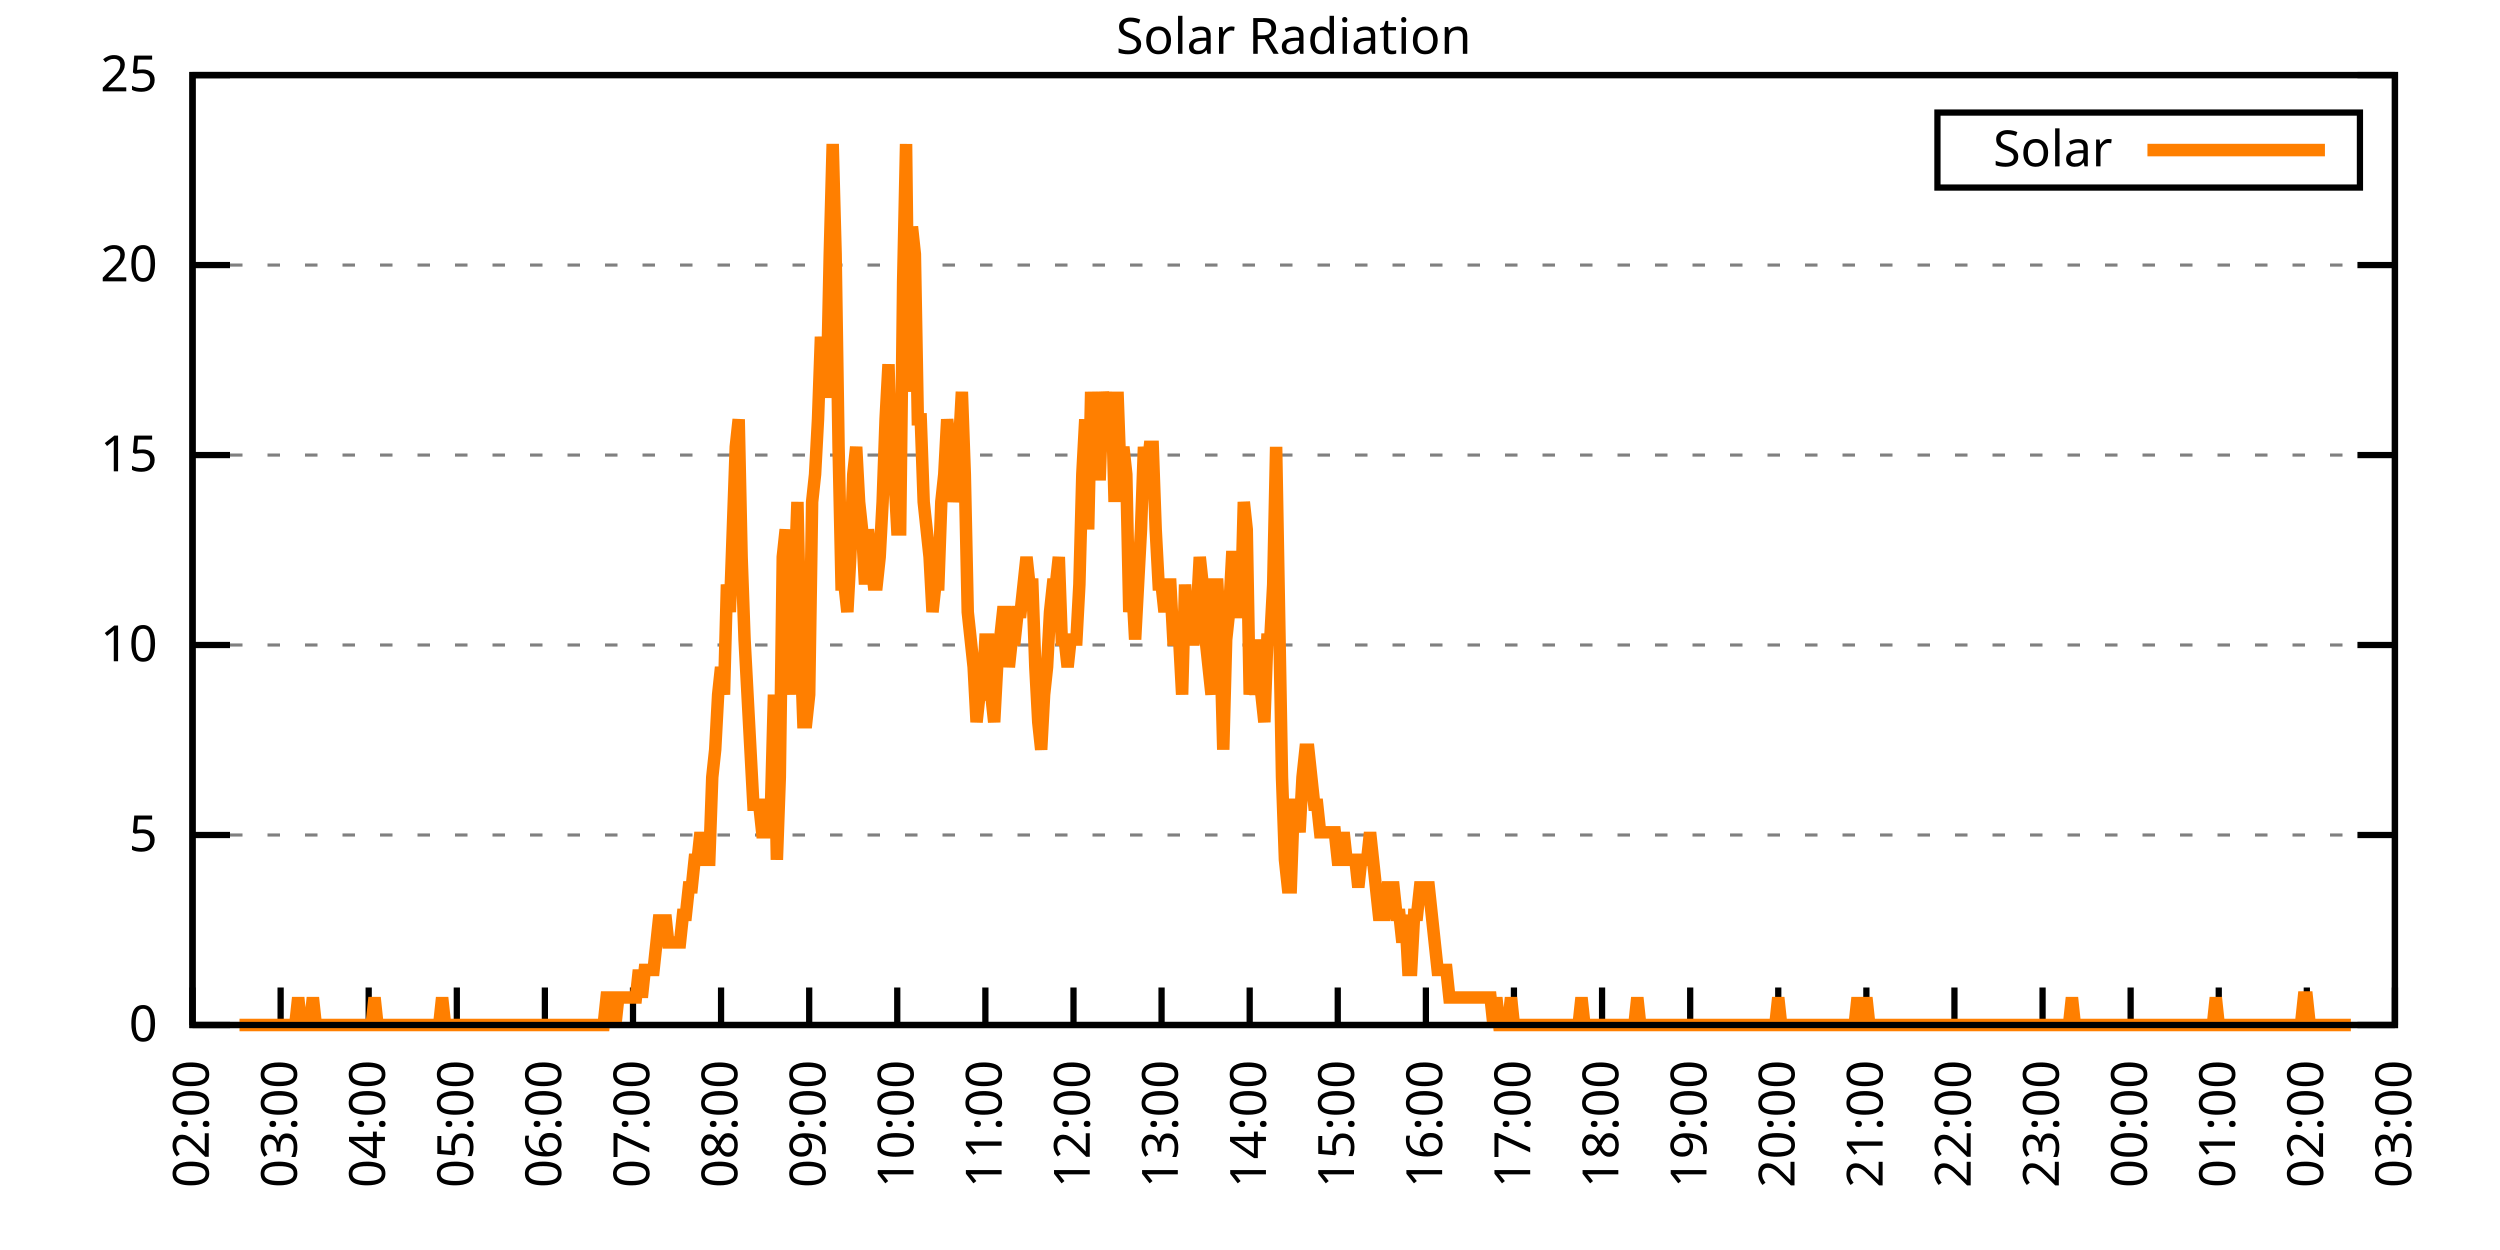
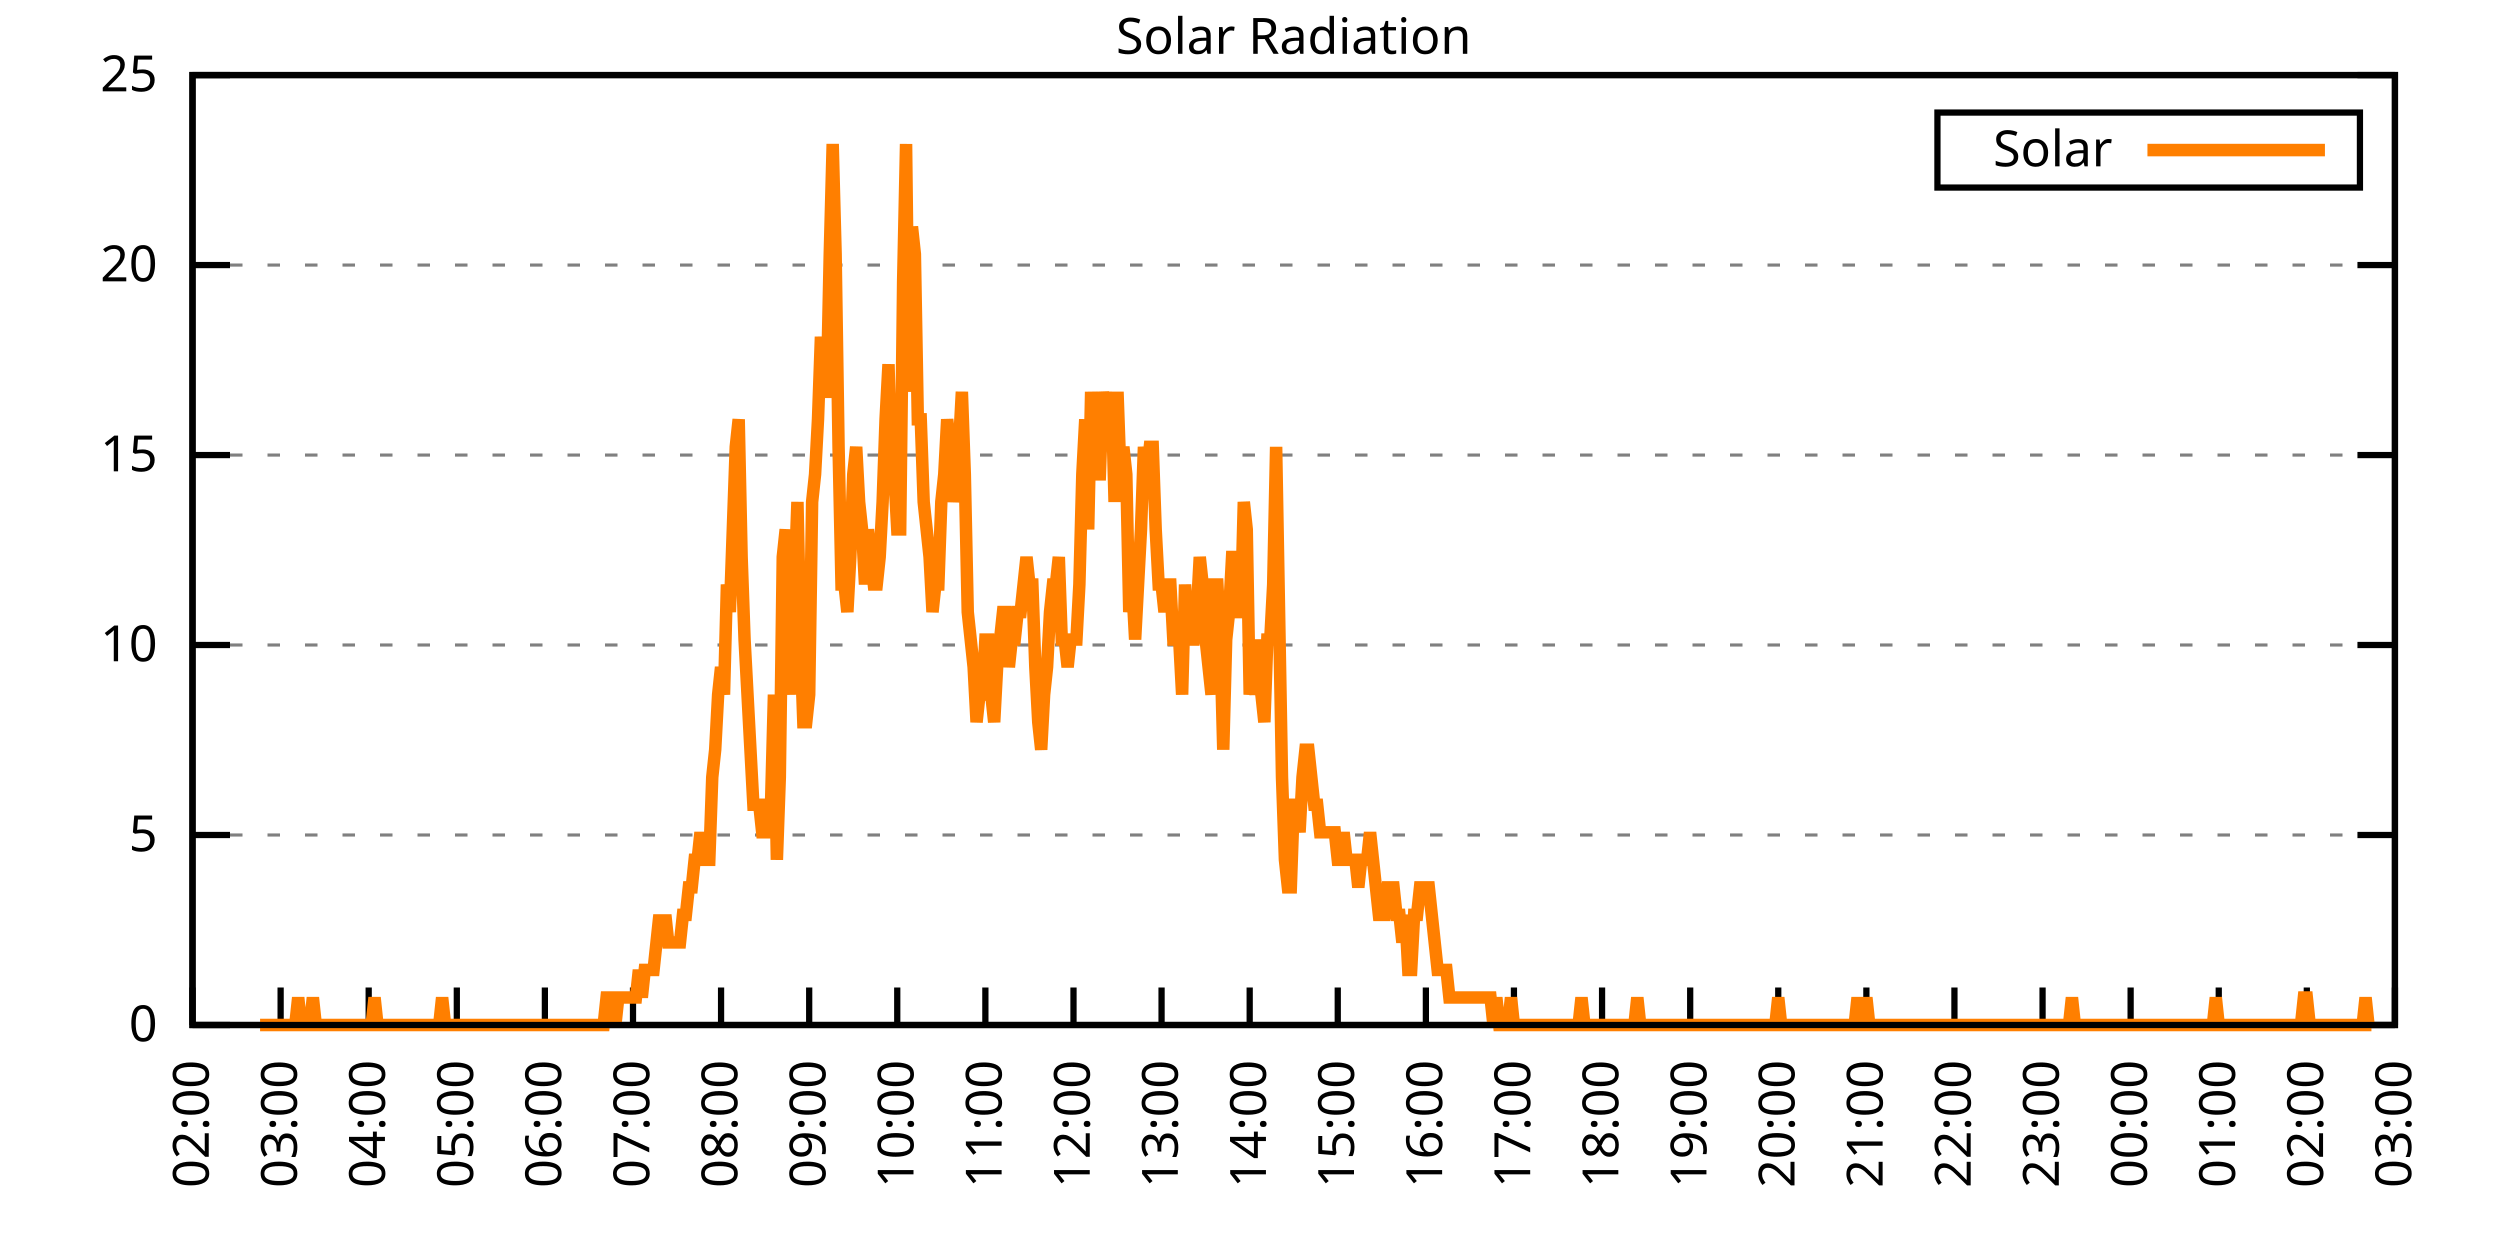
<svg xmlns="http://www.w3.org/2000/svg" xmlns:xlink="http://www.w3.org/1999/xlink" width="400" height="200" viewBox="0 0 400 200">
  <g id="gnuplot_canvas">
    <rect x="0" y="0" width="400" height="200" fill="none" />
    <defs>
      <circle id="gpDot" r="0.5" stroke-width="0.5" stroke="currentColor" />
      <path id="gpPt0" stroke-width="0.333" stroke="currentColor" d="M-1,0 h2 M0,-1 v2" />
      <path id="gpPt1" stroke-width="0.333" stroke="currentColor" d="M-1,-1 L1,1 M1,-1 L-1,1" />
      <path id="gpPt2" stroke-width="0.333" stroke="currentColor" d="M-1,0 L1,0 M0,-1 L0,1 M-1,-1 L1,1 M-1,1 L1,-1" />
      <rect id="gpPt3" stroke-width="0.333" stroke="currentColor" x="-1" y="-1" width="2" height="2" />
      <rect id="gpPt4" stroke-width="0.333" stroke="currentColor" fill="currentColor" x="-1" y="-1" width="2" height="2" />
      <circle id="gpPt5" stroke-width="0.333" stroke="currentColor" cx="0" cy="0" r="1" />
      <use xlink:href="#gpPt5" id="gpPt6" fill="currentColor" stroke="none" />
      <path id="gpPt7" stroke-width="0.333" stroke="currentColor" d="M0,-1.33 L-1.33,0.67 L1.33,0.67 z" />
      <use xlink:href="#gpPt7" id="gpPt8" fill="currentColor" stroke="none" />
      <use xlink:href="#gpPt7" id="gpPt9" stroke="currentColor" transform="rotate(180)" />
      <use xlink:href="#gpPt9" id="gpPt10" fill="currentColor" stroke="none" />
      <use xlink:href="#gpPt3" id="gpPt11" stroke="currentColor" transform="rotate(45)" />
      <use xlink:href="#gpPt11" id="gpPt12" fill="currentColor" stroke="none" />
      <path id="gpPt13" stroke-width="0.333" stroke="currentColor" d="M0,1.330 L1.265,0.411 L0.782,-1.067 L-0.782,-1.076 L-1.265,0.411 z" />
      <use xlink:href="#gpPt13" id="gpPt14" fill="currentColor" stroke="none" />
      <filter id="textbox" filterUnits="objectBoundingBox" x="0" y="0" height="1" width="1">
        <feFlood flood-color="white" flood-opacity="1" result="bgnd" />
        <feComposite in="SourceGraphic" in2="bgnd" operator="atop" />
      </filter>
      <filter id="greybox" filterUnits="objectBoundingBox" x="0" y="0" height="1" width="1">
        <feFlood flood-color="lightgrey" flood-opacity="1" result="grey" />
        <feComposite in="SourceGraphic" in2="grey" operator="atop" />
      </filter>
    </defs>
    <g fill="none" color="white" stroke="currentColor" stroke-width="1.00" stroke-linecap="butt" stroke-linejoin="miter">
</g>
    <g fill="none" color="black" stroke="currentColor" stroke-width="1.00" stroke-linecap="butt" stroke-linejoin="miter">
      <g stroke="none" shape-rendering="crispEdges">
        <polygon fill="rgb(255, 255, 255)" points="30.80,164.00 383.18,164.00 383.18,12.02 30.80,12.02 " />
      </g>
    </g>
    <g fill="none" color="black" stroke="currentColor" stroke-width="1.00" stroke-linecap="butt" stroke-linejoin="miter">
</g>
    <g fill="none" color="black" stroke="black" stroke-width="0.50" stroke-linecap="butt" stroke-linejoin="miter">
</g>
    <g fill="none" color="gray" stroke="currentColor" stroke-width="0.50" stroke-linecap="butt" stroke-linejoin="miter">
      <path stroke="gray" stroke-dasharray="2,4" class="gridline" d="M30.80,164.00 L383.19,164.00  " />
    </g>
    <g fill="none" color="gray" stroke="gray" stroke-width="1.00" stroke-linecap="butt" stroke-linejoin="miter">
</g>
    <g fill="none" color="black" stroke="currentColor" stroke-width="1.00" stroke-linecap="butt" stroke-linejoin="miter">
      <path stroke="black" d="M30.80,164.00 L36.80,164.00 M383.19,164.00 L377.19,164.00  " />
      <g transform="translate(25.20,166.60)" stroke="none" fill="black" font-family="Sans" font-size="8.00" text-anchor="end">
        <text>
          <tspan font-family="Sans"> 0</tspan>
        </text>
      </g>
    </g>
    <g fill="none" color="black" stroke="currentColor" stroke-width="1.00" stroke-linecap="butt" stroke-linejoin="miter">
</g>
    <g fill="none" color="black" stroke="black" stroke-width="0.50" stroke-linecap="butt" stroke-linejoin="miter">
</g>
    <g fill="none" color="gray" stroke="currentColor" stroke-width="0.50" stroke-linecap="butt" stroke-linejoin="miter">
      <path stroke="gray" stroke-dasharray="2,4" class="gridline" d="M30.80,133.60 L383.19,133.60  " />
    </g>
    <g fill="none" color="gray" stroke="gray" stroke-width="1.00" stroke-linecap="butt" stroke-linejoin="miter">
</g>
    <g fill="none" color="black" stroke="currentColor" stroke-width="1.00" stroke-linecap="butt" stroke-linejoin="miter">
      <path stroke="black" d="M30.80,133.60 L36.80,133.60 M383.19,133.60 L377.19,133.60  " />
      <g transform="translate(25.20,136.20)" stroke="none" fill="black" font-family="Sans" font-size="8.00" text-anchor="end">
        <text>
          <tspan font-family="Sans"> 5</tspan>
        </text>
      </g>
    </g>
    <g fill="none" color="black" stroke="currentColor" stroke-width="1.00" stroke-linecap="butt" stroke-linejoin="miter">
</g>
    <g fill="none" color="black" stroke="black" stroke-width="0.50" stroke-linecap="butt" stroke-linejoin="miter">
</g>
    <g fill="none" color="gray" stroke="currentColor" stroke-width="0.50" stroke-linecap="butt" stroke-linejoin="miter">
      <path stroke="gray" stroke-dasharray="2,4" class="gridline" d="M30.80,103.20 L383.19,103.20  " />
    </g>
    <g fill="none" color="gray" stroke="gray" stroke-width="1.00" stroke-linecap="butt" stroke-linejoin="miter">
</g>
    <g fill="none" color="black" stroke="currentColor" stroke-width="1.00" stroke-linecap="butt" stroke-linejoin="miter">
      <path stroke="black" d="M30.80,103.20 L36.80,103.20 M383.19,103.20 L377.19,103.20  " />
      <g transform="translate(25.20,105.80)" stroke="none" fill="black" font-family="Sans" font-size="8.00" text-anchor="end">
        <text>
          <tspan font-family="Sans"> 10</tspan>
        </text>
      </g>
    </g>
    <g fill="none" color="black" stroke="currentColor" stroke-width="1.00" stroke-linecap="butt" stroke-linejoin="miter">
</g>
    <g fill="none" color="black" stroke="black" stroke-width="0.50" stroke-linecap="butt" stroke-linejoin="miter">
</g>
    <g fill="none" color="gray" stroke="currentColor" stroke-width="0.50" stroke-linecap="butt" stroke-linejoin="miter">
      <path stroke="gray" stroke-dasharray="2,4" class="gridline" d="M30.80,72.81 L383.19,72.81  " />
    </g>
    <g fill="none" color="gray" stroke="gray" stroke-width="1.00" stroke-linecap="butt" stroke-linejoin="miter">
</g>
    <g fill="none" color="black" stroke="currentColor" stroke-width="1.00" stroke-linecap="butt" stroke-linejoin="miter">
      <path stroke="black" d="M30.80,72.81 L36.80,72.81 M383.19,72.81 L377.19,72.81  " />
      <g transform="translate(25.20,75.41)" stroke="none" fill="black" font-family="Sans" font-size="8.00" text-anchor="end">
        <text>
          <tspan font-family="Sans"> 15</tspan>
        </text>
      </g>
    </g>
    <g fill="none" color="black" stroke="currentColor" stroke-width="1.00" stroke-linecap="butt" stroke-linejoin="miter">
</g>
    <g fill="none" color="black" stroke="black" stroke-width="0.50" stroke-linecap="butt" stroke-linejoin="miter">
</g>
    <g fill="none" color="gray" stroke="currentColor" stroke-width="0.50" stroke-linecap="butt" stroke-linejoin="miter">
      <path stroke="gray" stroke-dasharray="2,4" class="gridline" d="M30.80,42.41 L383.19,42.41  " />
    </g>
    <g fill="none" color="gray" stroke="gray" stroke-width="1.00" stroke-linecap="butt" stroke-linejoin="miter">
</g>
    <g fill="none" color="black" stroke="currentColor" stroke-width="1.00" stroke-linecap="butt" stroke-linejoin="miter">
      <path stroke="black" d="M30.80,42.41 L36.80,42.41 M383.19,42.41 L377.19,42.41  " />
      <g transform="translate(25.20,45.01)" stroke="none" fill="black" font-family="Sans" font-size="8.00" text-anchor="end">
        <text>
          <tspan font-family="Sans"> 20</tspan>
        </text>
      </g>
    </g>
    <g fill="none" color="black" stroke="currentColor" stroke-width="1.00" stroke-linecap="butt" stroke-linejoin="miter">
</g>
    <g fill="none" color="black" stroke="black" stroke-width="0.50" stroke-linecap="butt" stroke-linejoin="miter">
</g>
    <g fill="none" color="gray" stroke="currentColor" stroke-width="0.50" stroke-linecap="butt" stroke-linejoin="miter">
      <path stroke="gray" stroke-dasharray="2,4" class="gridline" d="M30.80,12.01 L383.19,12.01  " />
    </g>
    <g fill="none" color="gray" stroke="gray" stroke-width="1.00" stroke-linecap="butt" stroke-linejoin="miter">
</g>
    <g fill="none" color="black" stroke="currentColor" stroke-width="1.00" stroke-linecap="butt" stroke-linejoin="miter">
      <path stroke="black" d="M30.80,12.01 L36.80,12.01 M383.19,12.01 L377.19,12.01  " />
      <g transform="translate(25.20,14.61)" stroke="none" fill="black" font-family="Sans" font-size="8.00" text-anchor="end">
        <text>
          <tspan font-family="Sans"> 25</tspan>
        </text>
      </g>
    </g>
    <g fill="none" color="black" stroke="currentColor" stroke-width="1.00" stroke-linecap="butt" stroke-linejoin="miter">
      <path stroke="black" d="M30.80,164.00 L30.80,158.00  " />
      <g transform="translate(33.40,169.60) rotate(270.00)" stroke="none" fill="black" font-family="Sans" font-size="8.00" text-anchor="end">
        <text>
          <tspan font-family="Sans">02:00</tspan>
        </text>
      </g>
    </g>
    <g fill="none" color="black" stroke="currentColor" stroke-width="1.00" stroke-linecap="butt" stroke-linejoin="miter">
      <path stroke="black" d="M44.90,164.00 L44.90,158.00  " />
      <g transform="translate(47.50,169.60) rotate(270.00)" stroke="none" fill="black" font-family="Sans" font-size="8.00" text-anchor="end">
        <text>
          <tspan font-family="Sans">03:00</tspan>
        </text>
      </g>
    </g>
    <g fill="none" color="black" stroke="currentColor" stroke-width="1.00" stroke-linecap="butt" stroke-linejoin="miter">
      <path stroke="black" d="M58.99,164.00 L58.99,158.00  " />
      <g transform="translate(61.59,169.60) rotate(270.00)" stroke="none" fill="black" font-family="Sans" font-size="8.00" text-anchor="end">
        <text>
          <tspan font-family="Sans">04:00</tspan>
        </text>
      </g>
    </g>
    <g fill="none" color="black" stroke="currentColor" stroke-width="1.00" stroke-linecap="butt" stroke-linejoin="miter">
      <path stroke="black" d="M73.09,164.00 L73.09,158.00  " />
      <g transform="translate(75.69,169.60) rotate(270.00)" stroke="none" fill="black" font-family="Sans" font-size="8.00" text-anchor="end">
        <text>
          <tspan font-family="Sans">05:00</tspan>
        </text>
      </g>
    </g>
    <g fill="none" color="black" stroke="currentColor" stroke-width="1.00" stroke-linecap="butt" stroke-linejoin="miter">
      <path stroke="black" d="M87.18,164.00 L87.18,158.00  " />
      <g transform="translate(89.78,169.60) rotate(270.00)" stroke="none" fill="black" font-family="Sans" font-size="8.00" text-anchor="end">
        <text>
          <tspan font-family="Sans">06:00</tspan>
        </text>
      </g>
    </g>
    <g fill="none" color="black" stroke="currentColor" stroke-width="1.00" stroke-linecap="butt" stroke-linejoin="miter">
      <path stroke="black" d="M101.28,164.00 L101.28,158.00  " />
      <g transform="translate(103.88,169.60) rotate(270.00)" stroke="none" fill="black" font-family="Sans" font-size="8.00" text-anchor="end">
        <text>
          <tspan font-family="Sans">07:00</tspan>
        </text>
      </g>
    </g>
    <g fill="none" color="black" stroke="currentColor" stroke-width="1.00" stroke-linecap="butt" stroke-linejoin="miter">
      <path stroke="black" d="M115.37,164.00 L115.37,158.00  " />
      <g transform="translate(117.97,169.60) rotate(270.00)" stroke="none" fill="black" font-family="Sans" font-size="8.00" text-anchor="end">
        <text>
          <tspan font-family="Sans">08:00</tspan>
        </text>
      </g>
    </g>
    <g fill="none" color="black" stroke="currentColor" stroke-width="1.00" stroke-linecap="butt" stroke-linejoin="miter">
      <path stroke="black" d="M129.47,164.00 L129.47,158.00  " />
      <g transform="translate(132.07,169.60) rotate(270.00)" stroke="none" fill="black" font-family="Sans" font-size="8.00" text-anchor="end">
        <text>
          <tspan font-family="Sans">09:00</tspan>
        </text>
      </g>
    </g>
    <g fill="none" color="black" stroke="currentColor" stroke-width="1.00" stroke-linecap="butt" stroke-linejoin="miter">
      <path stroke="black" d="M143.56,164.00 L143.56,158.00  " />
      <g transform="translate(146.16,169.60) rotate(270.00)" stroke="none" fill="black" font-family="Sans" font-size="8.00" text-anchor="end">
        <text>
          <tspan font-family="Sans">10:00</tspan>
        </text>
      </g>
    </g>
    <g fill="none" color="black" stroke="currentColor" stroke-width="1.00" stroke-linecap="butt" stroke-linejoin="miter">
      <path stroke="black" d="M157.66,164.00 L157.66,158.00  " />
      <g transform="translate(160.26,169.60) rotate(270.00)" stroke="none" fill="black" font-family="Sans" font-size="8.00" text-anchor="end">
        <text>
          <tspan font-family="Sans">11:00</tspan>
        </text>
      </g>
    </g>
    <g fill="none" color="black" stroke="currentColor" stroke-width="1.00" stroke-linecap="butt" stroke-linejoin="miter">
      <path stroke="black" d="M171.76,164.00 L171.76,158.00  " />
      <g transform="translate(174.36,169.60) rotate(270.00)" stroke="none" fill="black" font-family="Sans" font-size="8.00" text-anchor="end">
        <text>
          <tspan font-family="Sans">12:00</tspan>
        </text>
      </g>
    </g>
    <g fill="none" color="black" stroke="currentColor" stroke-width="1.00" stroke-linecap="butt" stroke-linejoin="miter">
      <path stroke="black" d="M185.85,164.00 L185.85,158.00  " />
      <g transform="translate(188.45,169.60) rotate(270.00)" stroke="none" fill="black" font-family="Sans" font-size="8.00" text-anchor="end">
        <text>
          <tspan font-family="Sans">13:00</tspan>
        </text>
      </g>
    </g>
    <g fill="none" color="black" stroke="currentColor" stroke-width="1.00" stroke-linecap="butt" stroke-linejoin="miter">
      <path stroke="black" d="M199.95,164.00 L199.95,158.00  " />
      <g transform="translate(202.55,169.60) rotate(270.00)" stroke="none" fill="black" font-family="Sans" font-size="8.00" text-anchor="end">
        <text>
          <tspan font-family="Sans">14:00</tspan>
        </text>
      </g>
    </g>
    <g fill="none" color="black" stroke="currentColor" stroke-width="1.00" stroke-linecap="butt" stroke-linejoin="miter">
      <path stroke="black" d="M214.04,164.00 L214.04,158.00  " />
      <g transform="translate(216.64,169.60) rotate(270.00)" stroke="none" fill="black" font-family="Sans" font-size="8.00" text-anchor="end">
        <text>
          <tspan font-family="Sans">15:00</tspan>
        </text>
      </g>
    </g>
    <g fill="none" color="black" stroke="currentColor" stroke-width="1.00" stroke-linecap="butt" stroke-linejoin="miter">
      <path stroke="black" d="M228.14,164.00 L228.14,158.00  " />
      <g transform="translate(230.74,169.60) rotate(270.00)" stroke="none" fill="black" font-family="Sans" font-size="8.00" text-anchor="end">
        <text>
          <tspan font-family="Sans">16:00</tspan>
        </text>
      </g>
    </g>
    <g fill="none" color="black" stroke="currentColor" stroke-width="1.00" stroke-linecap="butt" stroke-linejoin="miter">
      <path stroke="black" d="M242.23,164.00 L242.23,158.00  " />
      <g transform="translate(244.83,169.60) rotate(270.00)" stroke="none" fill="black" font-family="Sans" font-size="8.00" text-anchor="end">
        <text>
          <tspan font-family="Sans">17:00</tspan>
        </text>
      </g>
    </g>
    <g fill="none" color="black" stroke="currentColor" stroke-width="1.00" stroke-linecap="butt" stroke-linejoin="miter">
      <path stroke="black" d="M256.33,164.00 L256.33,158.00  " />
      <g transform="translate(258.93,169.60) rotate(270.00)" stroke="none" fill="black" font-family="Sans" font-size="8.00" text-anchor="end">
        <text>
          <tspan font-family="Sans">18:00</tspan>
        </text>
      </g>
    </g>
    <g fill="none" color="black" stroke="currentColor" stroke-width="1.00" stroke-linecap="butt" stroke-linejoin="miter">
      <path stroke="black" d="M270.43,164.00 L270.43,158.00  " />
      <g transform="translate(273.03,169.60) rotate(270.00)" stroke="none" fill="black" font-family="Sans" font-size="8.00" text-anchor="end">
        <text>
          <tspan font-family="Sans">19:00</tspan>
        </text>
      </g>
    </g>
    <g fill="none" color="black" stroke="currentColor" stroke-width="1.00" stroke-linecap="butt" stroke-linejoin="miter">
      <path stroke="black" d="M284.52,164.00 L284.52,158.00  " />
      <g transform="translate(287.12,169.60) rotate(270.00)" stroke="none" fill="black" font-family="Sans" font-size="8.00" text-anchor="end">
        <text>
          <tspan font-family="Sans">20:00</tspan>
        </text>
      </g>
    </g>
    <g fill="none" color="black" stroke="currentColor" stroke-width="1.00" stroke-linecap="butt" stroke-linejoin="miter">
      <path stroke="black" d="M298.62,164.00 L298.62,158.00  " />
      <g transform="translate(301.22,169.60) rotate(270.00)" stroke="none" fill="black" font-family="Sans" font-size="8.00" text-anchor="end">
        <text>
          <tspan font-family="Sans">21:00</tspan>
        </text>
      </g>
    </g>
    <g fill="none" color="black" stroke="currentColor" stroke-width="1.00" stroke-linecap="butt" stroke-linejoin="miter">
      <path stroke="black" d="M312.71,164.00 L312.71,158.00  " />
      <g transform="translate(315.31,169.60) rotate(270.00)" stroke="none" fill="black" font-family="Sans" font-size="8.00" text-anchor="end">
        <text>
          <tspan font-family="Sans">22:00</tspan>
        </text>
      </g>
    </g>
    <g fill="none" color="black" stroke="currentColor" stroke-width="1.00" stroke-linecap="butt" stroke-linejoin="miter">
      <path stroke="black" d="M326.81,164.00 L326.81,158.00  " />
      <g transform="translate(329.41,169.60) rotate(270.00)" stroke="none" fill="black" font-family="Sans" font-size="8.00" text-anchor="end">
        <text>
          <tspan font-family="Sans">23:00</tspan>
        </text>
      </g>
    </g>
    <g fill="none" color="black" stroke="currentColor" stroke-width="1.00" stroke-linecap="butt" stroke-linejoin="miter">
      <path stroke="black" d="M340.90,164.00 L340.90,158.00  " />
      <g transform="translate(343.50,169.60) rotate(270.00)" stroke="none" fill="black" font-family="Sans" font-size="8.00" text-anchor="end">
        <text>
          <tspan font-family="Sans">00:00</tspan>
        </text>
      </g>
    </g>
    <g fill="none" color="black" stroke="currentColor" stroke-width="1.00" stroke-linecap="butt" stroke-linejoin="miter">
      <path stroke="black" d="M355.00,164.00 L355.00,158.00  " />
      <g transform="translate(357.60,169.60) rotate(270.00)" stroke="none" fill="black" font-family="Sans" font-size="8.00" text-anchor="end">
        <text>
          <tspan font-family="Sans">01:00</tspan>
        </text>
      </g>
    </g>
    <g fill="none" color="black" stroke="currentColor" stroke-width="1.00" stroke-linecap="butt" stroke-linejoin="miter">
      <path stroke="black" d="M369.09,164.00 L369.09,158.00  " />
      <g transform="translate(371.69,169.60) rotate(270.00)" stroke="none" fill="black" font-family="Sans" font-size="8.00" text-anchor="end">
        <text>
          <tspan font-family="Sans">02:00</tspan>
        </text>
      </g>
    </g>
    <g fill="none" color="black" stroke="currentColor" stroke-width="1.00" stroke-linecap="butt" stroke-linejoin="miter">
      <path stroke="black" d="M383.19,164.00 L383.19,158.00  " />
      <g transform="translate(385.79,169.60) rotate(270.00)" stroke="none" fill="black" font-family="Sans" font-size="8.00" text-anchor="end">
        <text>
          <tspan font-family="Sans">03:00</tspan>
        </text>
      </g>
    </g>
    <g fill="none" color="black" stroke="currentColor" stroke-width="1.00" stroke-linecap="butt" stroke-linejoin="miter">
</g>
    <g fill="none" color="black" stroke="currentColor" stroke-width="1.00" stroke-linecap="butt" stroke-linejoin="miter">
      <path stroke="black" d="M30.80,12.01 L30.80,164.00 L383.19,164.00 L383.19,12.01 L30.80,12.01 Z  " />
    </g>
    <g fill="none" color="black" stroke="currentColor" stroke-width="1.00" stroke-linecap="butt" stroke-linejoin="miter">
</g>
    <g fill="none" color="black" stroke="currentColor" stroke-width="1.00" stroke-linecap="butt" stroke-linejoin="miter">
      <path stroke="black" d="M309.99,30.01 L309.99,18.01 L377.59,18.01 L377.59,30.01 L309.99,30.01 Z  " />
    </g>
    <g id="Solar_Radiation_plot_1">
      <g fill="none" color="white" stroke="black" stroke-width="2.00" stroke-linecap="butt" stroke-linejoin="miter">
</g>
      <g fill="none" color="black" stroke="currentColor" stroke-width="2.00" stroke-linecap="butt" stroke-linejoin="miter">
        <g transform="translate(337.99,26.61)" stroke="none" fill="black" font-family="Sans" font-size="8.00" text-anchor="end">
          <text>
            <tspan font-family="Sans">Solar</tspan>
          </text>
        </g>
      </g>
      <g fill="none" color="black" stroke="currentColor" stroke-width="2.00" stroke-linecap="butt" stroke-linejoin="miter">
-         <path stroke="rgb(255, 127,   0)" d="M343.59,24.01 L371.99,24.01 M38.32,164.00 L38.79,164.00 L39.26,164.00 L39.73,164.00 L40.20,164.00 L40.67,164.00   L41.14,164.00 L41.61,164.00 L42.08,164.00 L42.55,164.00 L43.02,164.00 L43.49,164.00 L43.96,164.00 L44.43,164.00   L44.90,164.00 L45.37,164.00 L45.84,164.00 L46.31,164.00 L46.78,164.00 L47.24,164.00 L47.71,159.60 L48.18,164.00   L48.65,164.00 L49.12,164.00 L49.59,164.00 L50.06,159.60 L50.53,164.00 L51.00,164.00 L51.47,164.00 L51.94,164.00   L52.41,164.00 L52.88,164.00 L53.35,164.00 L53.82,164.00 L54.29,164.00 L54.76,164.00 L55.23,164.00 L55.70,164.00   L56.17,164.00 L56.64,164.00 L57.11,164.00 L57.58,164.00 L58.05,164.00 L58.52,164.00 L58.99,164.00 L59.46,164.00   L59.93,159.60 L60.40,164.00 L60.87,164.00 L61.34,164.00 L61.81,164.00 L62.28,164.00 L62.75,164.00 L63.22,164.00   L63.69,164.00 L64.16,164.00 L64.63,164.00 L65.10,164.00 L65.57,164.00 L66.04,164.00 L66.51,164.00 L66.98,164.00   L67.45,164.00 L67.92,164.00 L68.39,164.00 L68.86,164.00 L69.33,164.00 L69.80,164.00 L70.27,164.00 L70.74,159.60   L71.21,164.00 L71.68,164.00 L72.15,164.00 L72.62,164.00 L73.09,164.00 L73.56,164.00 L74.03,164.00 L74.50,164.00   L74.97,164.00 L75.44,164.00 L75.91,164.00 L76.38,164.00 L76.85,164.00 L77.32,164.00 L77.79,164.00 L78.26,164.00   L78.73,164.00 L79.19,164.00 L79.66,164.00 L80.13,164.00 L80.60,164.00 L81.07,164.00 L81.54,164.00 L82.01,164.00   L82.48,164.00 L82.95,164.00 L83.42,164.00 L83.89,164.00 L84.36,164.00 L84.83,164.00 L85.30,164.00 L85.77,164.00   L86.24,164.00 L86.71,164.00 L87.18,164.00 L87.65,164.00 L88.12,164.00 L88.59,164.00 L89.06,164.00 L89.53,164.00   L90.00,164.00 L90.47,164.00 L90.94,164.00 L91.41,164.00 L91.88,164.00 L92.35,164.00 L92.82,164.00 L93.29,164.00   L93.76,164.00 L94.23,164.00 L94.70,164.00 L95.17,164.00 L95.64,164.00 L96.11,164.00 L96.58,164.00 L97.05,159.60   L97.52,159.60 L97.99,159.60 L98.46,164.00 L98.93,159.60 L99.40,159.60 L99.87,159.60 L100.34,159.60 L100.81,159.60   L101.28,159.60 L101.75,159.60 L102.22,155.19 L102.69,159.60 L103.16,155.19 L103.63,155.19 L104.10,155.19 L104.57,155.19   L105.04,150.79 L105.51,146.38 L105.98,150.79 L106.45,146.38 L106.92,150.79 L107.39,150.79 L107.86,150.79 L108.33,150.79   L108.80,150.79 L109.27,146.38 L109.74,146.38 L110.21,141.98 L110.68,141.98 L111.14,137.57 L111.61,137.57 L112.08,133.17   L112.55,137.57 L113.02,137.57 L113.49,137.57 L113.96,124.36 L114.43,119.95 L114.90,111.14 L115.37,106.74 L115.84,111.14   L116.31,93.52 L116.78,97.93 L117.25,84.71 L117.72,71.50 L118.19,67.09 L118.66,89.12 L119.13,102.33 L119.60,111.14   L120.07,119.95 L120.54,128.76 L121.01,128.76 L121.48,128.76 L121.95,133.17 L122.42,133.17 L122.89,133.17 L123.36,128.76   L123.83,111.14 L124.30,137.57 L124.77,124.36 L125.24,89.12 L125.71,84.71 L126.18,102.33 L126.65,111.14 L127.12,93.52   L127.59,80.31 L128.06,102.33 L128.53,115.55 L129.00,115.55 L129.47,111.14 L129.94,80.31 L130.41,75.90 L130.88,67.09   L131.35,53.88 L131.82,62.69 L132.29,62.69 L132.76,40.66 L133.23,23.04 L133.70,40.66 L134.17,71.50 L134.64,93.52   L135.11,93.52 L135.58,97.93 L136.05,89.12 L136.52,75.90 L136.99,71.50 L137.46,80.31 L137.93,84.71 L138.40,93.52   L138.87,84.71 L139.34,89.12 L139.81,93.52 L140.28,93.52 L140.75,89.12 L141.22,80.31 L141.69,67.09 L142.16,58.28   L142.63,75.90 L143.09,75.90 L143.56,84.71 L144.03,84.71 L144.50,45.07 L144.97,23.04 L145.44,62.69 L145.91,36.26   L146.38,40.66 L146.85,67.09 L147.32,67.09 L147.79,80.31 L148.26,84.71 L148.73,89.12 L149.20,97.93 L149.67,93.52   L150.14,93.52 L150.61,80.31 L151.08,75.90 L151.55,67.09 L152.02,71.50 L152.49,80.31 L152.96,75.90 L153.43,71.50   L153.90,62.69 L154.37,75.90 L154.84,97.93 L155.31,102.33 L155.78,106.74 L156.25,115.55 L156.72,111.14 L157.19,111.14   L157.66,102.33 L158.13,102.33 L158.60,111.14 L159.07,115.55 L159.54,106.74 L160.01,102.33 L160.48,97.93 L160.95,97.93   L161.42,106.74 L161.89,102.33 L162.36,102.33 L162.83,97.93 L163.30,97.93 L163.77,93.52 L164.24,89.12 L164.71,93.52   L165.18,93.52 L165.65,106.74 L166.12,115.55 L166.59,119.95 L167.06,111.14 L167.53,106.74 L168.00,97.93 L168.47,93.52   L168.94,93.52 L169.41,89.12 L169.88,102.33 L170.35,102.33 L170.82,106.74 L171.29,102.33 L171.76,102.33 L172.23,102.33   L172.70,93.52 L173.17,75.90 L173.64,67.09 L174.11,84.71 L174.58,62.69 L175.04,71.50 L175.51,75.90 L175.98,75.90   L176.45,62.69 L176.92,67.09 L177.39,71.50 L177.86,62.69 L178.33,80.31 L178.80,62.69 L179.27,75.90 L179.74,71.50   L180.21,75.90 L180.68,97.93 L181.15,93.52 L181.62,102.33 L182.09,93.52 L182.56,84.71 L183.03,71.50 L183.50,75.90   L183.97,71.50 L184.44,71.50 L184.91,84.71 L185.38,93.52 L185.85,93.52 L186.32,97.93 L186.79,93.52 L187.26,93.52   L187.73,102.33 L188.20,102.33 L188.67,102.33 L189.14,111.14 L189.61,93.52 L190.08,102.33 L190.55,102.33 L191.02,102.33   L191.49,97.93 L191.96,89.12 L192.43,93.52 L192.90,102.33 L193.37,106.74 L193.84,111.14 L194.31,93.52 L194.78,93.52   L195.25,102.33 L195.72,119.95 L196.19,102.33 L196.66,97.93 L197.13,89.12 L197.60,89.12 L198.07,97.93 L198.54,97.93   L199.01,80.31 L199.48,84.71 L199.95,111.14 L200.42,106.74 L200.89,111.14 L201.36,102.33 L201.83,111.14 L202.30,115.55   L202.77,102.33 L203.24,102.33 L203.71,93.52 L204.18,71.50 L204.65,97.93 L205.12,124.36 L205.59,137.57 L206.06,141.98   L206.53,141.98 L207.00,128.76 L207.46,128.76 L207.93,133.17 L208.40,124.36 L208.87,119.95 L209.34,119.95 L209.81,124.36   L210.28,128.76 L210.75,128.76 L211.22,133.17 L211.69,133.17 L212.16,133.17 L212.63,133.17 L213.10,133.17 L213.57,133.17   L214.04,137.57 L214.51,137.57 L214.98,133.17 L215.45,137.57 L215.92,137.57 L216.39,137.57 L216.86,137.57 L217.33,141.98   L217.80,137.57 L218.27,137.57 L218.74,137.57 L219.21,133.17 L219.68,137.57 L220.15,141.98 L220.62,146.38 L221.09,146.38   L221.56,146.38 L222.03,141.98 L222.50,141.98 L222.97,141.98 L223.44,146.38 L223.91,146.38 L224.38,150.79 L224.85,146.38   L225.32,155.19 L225.79,155.19 L226.26,146.38 L226.73,146.38 L227.20,141.98 L227.67,141.98 L228.14,141.98 L228.61,141.98   L229.08,146.38 L229.55,150.79 L230.02,155.19 L230.49,155.19 L230.96,155.19 L231.43,155.19 L231.90,159.60 L232.37,159.60   L232.84,159.60 L233.31,159.60 L233.78,159.60 L234.25,159.60 L234.72,159.60 L235.19,159.60 L235.66,159.60 L236.13,159.60   L236.60,159.60 L237.07,159.60 L237.54,159.60 L238.01,159.60 L238.48,159.60 L238.95,164.00 L239.41,159.60 L239.88,164.00   L240.35,164.00 L240.82,164.00 L241.29,164.00 L241.76,159.60 L242.23,164.00 L242.70,164.00 L243.17,164.00 L243.64,164.00   L244.11,164.00 L244.58,164.00 L245.05,164.00 L245.52,164.00 L245.99,164.00 L246.46,164.00 L246.93,164.00 L247.40,164.00   L247.87,164.00 L248.34,164.00 L248.81,164.00 L249.28,164.00 L249.75,164.00 L250.22,164.00 L250.69,164.00 L251.16,164.00   L251.63,164.00 L252.10,164.00 L252.57,164.00 L253.04,159.60 L253.51,164.00 L253.98,164.00 L254.45,164.00 L254.92,164.00   L255.39,164.00 L255.86,164.00 L256.33,164.00 L256.80,164.00 L257.27,164.00 L257.74,164.00 L258.21,164.00 L258.68,164.00   L259.15,164.00 L259.62,164.00 L260.09,164.00 L260.56,164.00 L261.03,164.00 L261.50,164.00 L261.97,159.60 L262.44,164.00   L262.91,164.00 L263.38,164.00 L263.85,164.00 L264.32,164.00 L264.79,164.00 L265.26,164.00 L265.73,164.00 L266.20,164.00   L266.67,164.00 L267.14,164.00 L267.61,164.00 L268.08,164.00 L268.55,164.00 L269.02,164.00 L269.49,164.00 L269.96,164.00   L270.43,164.00 L270.90,164.00 L271.36,164.00 L271.83,164.00 L272.30,164.00 L272.77,164.00 L273.24,164.00 L273.71,164.00   L274.18,164.00 L274.65,164.00 L275.12,164.00 L275.59,164.00 L276.06,164.00 L276.53,164.00 L277.00,164.00 L277.47,164.00   L277.94,164.00 L278.41,164.00 L278.88,164.00 L279.35,164.00 L279.82,164.00 L280.29,164.00 L280.76,164.00 L281.23,164.00   L281.70,164.00 L282.17,164.00 L282.64,164.00 L283.11,164.00 L283.58,164.00 L284.05,164.00 L284.52,159.60 L284.99,164.00   L285.46,164.00 L285.93,164.00 L286.40,164.00 L286.87,164.00 L287.34,164.00 L287.81,164.00 L288.28,164.00 L288.75,164.00   L289.22,164.00 L289.69,164.00 L290.16,164.00 L290.63,164.00 L291.10,164.00 L291.57,164.00 L292.04,164.00 L292.51,164.00   L292.98,164.00 L293.45,164.00 L293.92,164.00 L294.39,164.00 L294.86,164.00 L295.33,164.00 L295.80,164.00 L296.27,164.00   L296.74,164.00 L297.21,159.60 L297.68,164.00 L298.15,164.00 L298.62,159.60 L299.09,164.00 L299.56,164.00 L300.03,164.00   L300.50,164.00 L300.97,164.00 L301.44,164.00 L301.91,164.00 L302.38,164.00 L302.85,164.00 L303.31,164.00 L303.78,164.00   L304.25,164.00 L304.72,164.00 L305.19,164.00 L305.66,164.00 L306.13,164.00 L306.60,164.00 L307.07,164.00 L307.54,164.00   L308.01,164.00 L308.48,164.00 L308.95,164.00 L309.42,164.00 L309.89,164.00 L310.36,164.00 L310.83,164.00 L311.30,164.00   L311.77,164.00 L312.24,164.00 L312.71,164.00 L313.18,164.00 L313.65,164.00 L314.12,164.00 L314.59,164.00 L315.06,164.00   L315.53,164.00 L316.00,164.00 L316.47,164.00 L316.94,164.00 L317.41,164.00 L317.88,164.00 L318.35,164.00 L318.82,164.00   L319.29,164.00 L319.76,164.00 L320.23,164.00 L320.70,164.00 L321.17,164.00 L321.64,164.00 L322.11,164.00 L322.58,164.00   L323.05,164.00 L323.52,164.00 L323.99,164.00 L324.46,164.00 L324.93,164.00 L325.40,164.00 L325.87,164.00 L326.34,164.00   L326.81,164.00 L327.28,164.00 L327.75,164.00 L328.22,164.00 L328.69,164.00 L329.16,164.00 L329.63,164.00 L330.10,164.00   L330.57,164.00 L331.04,164.00 L331.51,159.60 L331.98,164.00 L332.45,164.00 L332.92,164.00 L333.39,164.00 L333.86,164.00   L334.33,164.00 L334.80,164.00 L335.26,164.00 L335.73,164.00 L336.20,164.00 L336.67,164.00 L337.14,164.00 L337.61,164.00   L338.08,164.00 L338.55,164.00 L339.02,164.00 L339.49,164.00 L339.96,164.00 L340.43,164.00 L340.90,164.00 L341.37,164.00   L341.84,164.00 L342.31,164.00 L342.78,164.00 L343.25,164.00 L343.72,164.00 L344.19,164.00 L344.66,164.00 L345.13,164.00   L345.60,164.00 L346.07,164.00 L346.54,164.00 L347.01,164.00 L347.48,164.00 L347.95,164.00 L348.42,164.00 L348.89,164.00   L349.36,164.00 L349.83,164.00 L350.30,164.00 L350.77,164.00 L351.24,164.00 L351.71,164.00 L352.18,164.00 L352.65,164.00   L353.12,164.00 L353.59,164.00 L354.06,164.00 L354.53,159.60 L355.00,164.00 L355.47,164.00 L355.94,164.00 L356.41,164.00   L356.88,164.00 L357.35,164.00 L357.82,164.00 L358.29,164.00 L358.76,164.00 L359.23,164.00 L359.70,164.00 L360.17,164.00   L360.64,164.00 L361.11,164.00 L361.58,164.00 L362.05,164.00 L362.52,164.00 L362.99,164.00 L363.46,164.00 L363.93,164.00   L364.40,164.00 L364.87,164.00 L365.34,164.00 L365.81,164.00 L366.28,164.00 L366.75,164.00 L367.21,164.00 L367.68,164.00   L368.15,164.00 L368.62,159.60 L369.09,159.60 L369.56,164.00 L370.03,164.00 L370.50,164.00 L370.97,164.00 L371.44,164.00   L371.91,164.00 L372.38,164.00 L372.85,164.00 L373.32,164.00 L373.79,164.00 L374.26,164.00 L374.73,164.00 L375.20,164.00   L375.67,164.00 L376.14,164.00  " />
+         <path stroke="rgb(255, 127,   0)" d="M343.59,24.01 L371.99,24.01 M41.61,164.00 L42.08,164.00 L42.55,164.00 L43.02,164.00 L43.49,164.00 L43.96,164.00   L44.43,164.00 L44.90,164.00 L45.37,164.00 L45.84,164.00 L46.31,164.00 L46.78,164.00 L47.24,164.00 L47.71,159.60   L48.18,164.00 L48.65,164.00 L49.12,164.00 L49.59,164.00 L50.06,159.60 L50.53,164.00 L51.00,164.00 L51.47,164.00   L51.94,164.00 L52.41,164.00 L52.88,164.00 L53.35,164.00 L53.82,164.00 L54.29,164.00 L54.76,164.00 L55.23,164.00   L55.70,164.00 L56.17,164.00 L56.64,164.00 L57.11,164.00 L57.58,164.00 L58.05,164.00 L58.52,164.00 L58.99,164.00   L59.46,164.00 L59.93,159.60 L60.40,164.00 L60.87,164.00 L61.34,164.00 L61.81,164.00 L62.28,164.00 L62.75,164.00   L63.22,164.00 L63.69,164.00 L64.16,164.00 L64.63,164.00 L65.10,164.00 L65.57,164.00 L66.04,164.00 L66.51,164.00   L66.98,164.00 L67.45,164.00 L67.92,164.00 L68.39,164.00 L68.86,164.00 L69.33,164.00 L69.80,164.00 L70.27,164.00   L70.74,159.60 L71.21,164.00 L71.68,164.00 L72.15,164.00 L72.62,164.00 L73.09,164.00 L73.56,164.00 L74.03,164.00   L74.50,164.00 L74.97,164.00 L75.44,164.00 L75.91,164.00 L76.38,164.00 L76.85,164.00 L77.32,164.00 L77.79,164.00   L78.26,164.00 L78.73,164.00 L79.19,164.00 L79.66,164.00 L80.13,164.00 L80.60,164.00 L81.07,164.00 L81.54,164.00   L82.01,164.00 L82.48,164.00 L82.95,164.00 L83.42,164.00 L83.89,164.00 L84.36,164.00 L84.83,164.00 L85.30,164.00   L85.77,164.00 L86.24,164.00 L86.71,164.00 L87.18,164.00 L87.65,164.00 L88.12,164.00 L88.59,164.00 L89.06,164.00   L89.53,164.00 L90.00,164.00 L90.47,164.00 L90.94,164.00 L91.41,164.00 L91.88,164.00 L92.35,164.00 L92.82,164.00   L93.29,164.00 L93.76,164.00 L94.23,164.00 L94.70,164.00 L95.17,164.00 L95.64,164.00 L96.11,164.00 L96.58,164.00   L97.05,159.60 L97.52,159.60 L97.99,159.60 L98.46,164.00 L98.93,159.60 L99.40,159.60 L99.87,159.60 L100.34,159.60   L100.81,159.60 L101.28,159.60 L101.75,159.60 L102.22,155.19 L102.69,159.60 L103.16,155.19 L103.63,155.19 L104.10,155.19   L104.57,155.19 L105.04,150.79 L105.51,146.38 L105.98,150.79 L106.45,146.38 L106.92,150.79 L107.39,150.79 L107.86,150.79   L108.33,150.79 L108.80,150.79 L109.27,146.38 L109.74,146.38 L110.21,141.98 L110.68,141.98 L111.14,137.57 L111.61,137.57   L112.08,133.17 L112.55,137.57 L113.02,137.57 L113.49,137.57 L113.96,124.36 L114.43,119.95 L114.90,111.14 L115.37,106.74   L115.84,111.14 L116.31,93.52 L116.78,97.93 L117.25,84.71 L117.72,71.50 L118.19,67.09 L118.66,89.12 L119.13,102.33   L119.60,111.14 L120.07,119.95 L120.54,128.76 L121.01,128.76 L121.48,128.76 L121.95,133.17 L122.42,133.17 L122.89,133.17   L123.36,128.76 L123.83,111.14 L124.30,137.57 L124.77,124.36 L125.24,89.12 L125.71,84.71 L126.18,102.33 L126.65,111.14   L127.12,93.52 L127.59,80.31 L128.06,102.33 L128.53,115.55 L129.00,115.55 L129.47,111.14 L129.94,80.31 L130.41,75.90   L130.88,67.09 L131.35,53.88 L131.82,62.69 L132.29,62.69 L132.76,40.66 L133.23,23.04 L133.70,40.66 L134.17,71.50   L134.64,93.52 L135.11,93.52 L135.58,97.93 L136.05,89.12 L136.52,75.90 L136.99,71.50 L137.46,80.31 L137.93,84.71   L138.40,93.52 L138.87,84.71 L139.34,89.12 L139.81,93.52 L140.28,93.52 L140.75,89.12 L141.22,80.31 L141.69,67.09   L142.16,58.28 L142.63,75.90 L143.09,75.90 L143.56,84.71 L144.03,84.71 L144.50,45.07 L144.97,23.04 L145.44,62.69   L145.91,36.26 L146.38,40.66 L146.85,67.09 L147.32,67.09 L147.79,80.31 L148.26,84.71 L148.73,89.12 L149.20,97.93   L149.67,93.52 L150.14,93.52 L150.61,80.31 L151.08,75.90 L151.55,67.09 L152.02,71.50 L152.49,80.31 L152.96,75.90   L153.43,71.50 L153.90,62.69 L154.37,75.90 L154.84,97.93 L155.31,102.33 L155.78,106.74 L156.25,115.55 L156.72,111.14   L157.19,111.14 L157.66,102.33 L158.13,102.33 L158.60,111.14 L159.07,115.55 L159.54,106.74 L160.01,102.33 L160.48,97.93   L160.95,97.93 L161.42,106.74 L161.89,102.33 L162.36,102.33 L162.83,97.93 L163.30,97.93 L163.77,93.52 L164.24,89.12   L164.71,93.52 L165.18,93.52 L165.65,106.74 L166.12,115.55 L166.59,119.95 L167.06,111.14 L167.53,106.74 L168.00,97.93   L168.47,93.52 L168.94,93.52 L169.41,89.12 L169.88,102.33 L170.35,102.33 L170.82,106.74 L171.29,102.33 L171.76,102.33   L172.23,102.33 L172.70,93.52 L173.17,75.90 L173.64,67.09 L174.11,84.71 L174.58,62.69 L175.04,71.50 L175.51,75.90   L175.98,75.90 L176.45,62.69 L176.92,67.09 L177.39,71.50 L177.86,62.69 L178.33,80.31 L178.80,62.69 L179.27,75.90   L179.74,71.50 L180.21,75.90 L180.68,97.93 L181.15,93.52 L181.62,102.33 L182.09,93.52 L182.56,84.71 L183.03,71.50   L183.50,75.90 L183.97,71.50 L184.44,71.50 L184.91,84.71 L185.38,93.52 L185.85,93.52 L186.32,97.93 L186.79,93.52   L187.26,93.52 L187.73,102.33 L188.20,102.33 L188.67,102.33 L189.14,111.14 L189.61,93.52 L190.08,102.33 L190.55,102.33   L191.02,102.33 L191.49,97.93 L191.96,89.12 L192.43,93.52 L192.90,102.33 L193.37,106.74 L193.84,111.14 L194.31,93.52   L194.78,93.52 L195.25,102.33 L195.72,119.95 L196.19,102.33 L196.66,97.93 L197.13,89.12 L197.60,89.12 L198.07,97.93   L198.54,97.93 L199.01,80.31 L199.48,84.71 L199.95,111.14 L200.42,106.74 L200.89,111.14 L201.36,102.33 L201.83,111.14   L202.30,115.55 L202.77,102.33 L203.24,102.33 L203.71,93.52 L204.18,71.50 L204.65,97.93 L205.12,124.36 L205.59,137.57   L206.06,141.98 L206.53,141.98 L207.00,128.76 L207.46,128.76 L207.93,133.17 L208.40,124.36 L208.87,119.95 L209.34,119.95   L209.81,124.36 L210.28,128.76 L210.75,128.76 L211.22,133.17 L211.69,133.17 L212.16,133.17 L212.63,133.17 L213.10,133.17   L213.57,133.17 L214.04,137.57 L214.51,137.57 L214.98,133.17 L215.45,137.57 L215.92,137.57 L216.39,137.57 L216.86,137.57   L217.33,141.98 L217.80,137.57 L218.27,137.57 L218.74,137.57 L219.21,133.17 L219.68,137.57 L220.15,141.98 L220.62,146.38   L221.09,146.38 L221.56,146.38 L222.03,141.98 L222.50,141.98 L222.97,141.98 L223.44,146.38 L223.91,146.38 L224.38,150.79   L224.85,146.38 L225.32,155.19 L225.79,155.19 L226.26,146.38 L226.73,146.38 L227.20,141.98 L227.67,141.98 L228.14,141.98   L228.61,141.98 L229.08,146.38 L229.55,150.79 L230.02,155.19 L230.49,155.19 L230.96,155.19 L231.43,155.19 L231.90,159.60   L232.37,159.60 L232.84,159.60 L233.31,159.60 L233.78,159.60 L234.25,159.60 L234.72,159.60 L235.19,159.60 L235.66,159.60   L236.13,159.60 L236.60,159.60 L237.07,159.60 L237.54,159.60 L238.01,159.60 L238.48,159.60 L238.95,164.00 L239.41,159.60   L239.88,164.00 L240.35,164.00 L240.82,164.00 L241.29,164.00 L241.76,159.60 L242.23,164.00 L242.70,164.00 L243.17,164.00   L243.64,164.00 L244.11,164.00 L244.58,164.00 L245.05,164.00 L245.52,164.00 L245.99,164.00 L246.46,164.00 L246.93,164.00   L247.40,164.00 L247.87,164.00 L248.34,164.00 L248.81,164.00 L249.28,164.00 L249.75,164.00 L250.22,164.00 L250.69,164.00   L251.16,164.00 L251.63,164.00 L252.10,164.00 L252.57,164.00 L253.04,159.60 L253.51,164.00 L253.98,164.00 L254.45,164.00   L254.92,164.00 L255.39,164.00 L255.86,164.00 L256.33,164.00 L256.80,164.00 L257.27,164.00 L257.74,164.00 L258.21,164.00   L258.68,164.00 L259.15,164.00 L259.62,164.00 L260.09,164.00 L260.56,164.00 L261.03,164.00 L261.50,164.00 L261.97,159.60   L262.44,164.00 L262.91,164.00 L263.38,164.00 L263.85,164.00 L264.32,164.00 L264.79,164.00 L265.26,164.00 L265.73,164.00   L266.20,164.00 L266.67,164.00 L267.14,164.00 L267.61,164.00 L268.08,164.00 L268.55,164.00 L269.02,164.00 L269.49,164.00   L269.96,164.00 L270.43,164.00 L270.90,164.00 L271.36,164.00 L271.83,164.00 L272.30,164.00 L272.77,164.00 L273.24,164.00   L273.71,164.00 L274.18,164.00 L274.65,164.00 L275.12,164.00 L275.59,164.00 L276.06,164.00 L276.53,164.00 L277.00,164.00   L277.47,164.00 L277.94,164.00 L278.41,164.00 L278.88,164.00 L279.35,164.00 L279.82,164.00 L280.29,164.00 L280.76,164.00   L281.23,164.00 L281.70,164.00 L282.17,164.00 L282.64,164.00 L283.11,164.00 L283.58,164.00 L284.05,164.00 L284.52,159.60   L284.99,164.00 L285.46,164.00 L285.93,164.00 L286.40,164.00 L286.87,164.00 L287.34,164.00 L287.81,164.00 L288.28,164.00   L288.75,164.00 L289.22,164.00 L289.69,164.00 L290.16,164.00 L290.63,164.00 L291.10,164.00 L291.57,164.00 L292.04,164.00   L292.51,164.00 L292.98,164.00 L293.45,164.00 L293.92,164.00 L294.39,164.00 L294.86,164.00 L295.33,164.00 L295.80,164.00   L296.27,164.00 L296.74,164.00 L297.21,159.60 L297.68,164.00 L298.15,164.00 L298.62,159.60 L299.09,164.00 L299.56,164.00   L300.03,164.00 L300.50,164.00 L300.97,164.00 L301.44,164.00 L301.91,164.00 L302.38,164.00 L302.85,164.00 L303.31,164.00   L303.78,164.00 L304.25,164.00 L304.72,164.00 L305.19,164.00 L305.66,164.00 L306.13,164.00 L306.60,164.00 L307.07,164.00   L307.54,164.00 L308.01,164.00 L308.48,164.00 L308.95,164.00 L309.42,164.00 L309.89,164.00 L310.36,164.00 L310.83,164.00   L311.30,164.00 L311.77,164.00 L312.24,164.00 L312.71,164.00 L313.18,164.00 L313.65,164.00 L314.12,164.00 L314.59,164.00   L315.06,164.00 L315.53,164.00 L316.00,164.00 L316.47,164.00 L316.94,164.00 L317.41,164.00 L317.88,164.00 L318.35,164.00   L318.82,164.00 L319.29,164.00 L319.76,164.00 L320.23,164.00 L320.70,164.00 L321.17,164.00 L321.64,164.00 L322.11,164.00   L322.58,164.00 L323.05,164.00 L323.52,164.00 L323.99,164.00 L324.46,164.00 L324.93,164.00 L325.40,164.00 L325.87,164.00   L326.34,164.00 L326.81,164.00 L327.28,164.00 L327.75,164.00 L328.22,164.00 L328.69,164.00 L329.16,164.00 L329.63,164.00   L330.10,164.00 L330.57,164.00 L331.04,164.00 L331.51,159.60 L331.98,164.00 L332.45,164.00 L332.92,164.00 L333.39,164.00   L333.86,164.00 L334.33,164.00 L334.80,164.00 L335.26,164.00 L335.73,164.00 L336.20,164.00 L336.67,164.00 L337.14,164.00   L337.61,164.00 L338.08,164.00 L338.55,164.00 L339.02,164.00 L339.49,164.00 L339.96,164.00 L340.43,164.00 L340.90,164.00   L341.37,164.00 L341.84,164.00 L342.31,164.00 L342.78,164.00 L343.25,164.00 L343.72,164.00 L344.19,164.00 L344.66,164.00   L345.13,164.00 L345.60,164.00 L346.07,164.00 L346.54,164.00 L347.01,164.00 L347.48,164.00 L347.95,164.00 L348.42,164.00   L348.89,164.00 L349.36,164.00 L349.83,164.00 L350.30,164.00 L350.77,164.00 L351.24,164.00 L351.71,164.00 L352.18,164.00   L352.65,164.00 L353.12,164.00 L353.59,164.00 L354.06,164.00 L354.53,159.60 L355.00,164.00 L355.47,164.00 L355.94,164.00   L356.41,164.00 L356.88,164.00 L357.35,164.00 L357.82,164.00 L358.29,164.00 L358.76,164.00 L359.23,164.00 L359.70,164.00   L360.17,164.00 L360.64,164.00 L361.11,164.00 L361.58,164.00 L362.05,164.00 L362.52,164.00 L362.99,164.00 L363.46,164.00   L363.93,164.00 L364.40,164.00 L364.87,164.00 L365.34,164.00 L365.81,164.00 L366.28,164.00 L366.75,164.00 L367.21,164.00   L367.68,164.00 L368.15,164.00 L368.62,159.60 L369.09,159.60 L369.56,164.00 L370.03,164.00 L370.50,164.00 L370.97,164.00   L371.44,164.00 L371.91,164.00 L372.38,164.00 L372.85,164.00 L373.32,164.00 L373.79,164.00 L374.26,164.00 L374.73,164.00   L375.20,164.00 L375.67,164.00 L376.14,164.00 L376.61,164.00 L377.08,164.00 L377.55,164.00 L378.02,164.00 L378.49,159.60   L378.96,164.00 L379.43,164.00  " />
      </g>
    </g>
    <g fill="none" color="black" stroke="currentColor" stroke-width="2.00" stroke-linecap="butt" stroke-linejoin="miter">
</g>
    <g fill="none" color="black" stroke="black" stroke-width="1.00" stroke-linecap="butt" stroke-linejoin="miter">
</g>
    <g fill="none" color="black" stroke="currentColor" stroke-width="1.00" stroke-linecap="butt" stroke-linejoin="miter">
      <path stroke="black" d="M30.80,12.01 L30.80,164.00 L383.19,164.00 L383.19,12.01 L30.80,12.01 Z  " />
      <g transform="translate(6.80,88.01) rotate(270.00)" stroke="none" fill="black" font-family="Sans" font-size="8.00" text-anchor="middle">
        <text />
      </g>
    </g>
    <g fill="none" color="black" stroke="currentColor" stroke-width="1.00" stroke-linecap="butt" stroke-linejoin="miter">
</g>
    <g fill="none" color="black" stroke="currentColor" stroke-width="1.00" stroke-linecap="butt" stroke-linejoin="miter">
      <g transform="translate(206.99,8.61)" stroke="none" fill="black" font-family="Sans" font-size="8.00" text-anchor="middle">
        <text>
          <tspan font-family="Sans">Solar Radiation</tspan>
        </text>
      </g>
    </g>
    <g fill="none" color="black" stroke="currentColor" stroke-width="1.00" stroke-linecap="butt" stroke-linejoin="miter">
</g>
  </g>
</svg>
